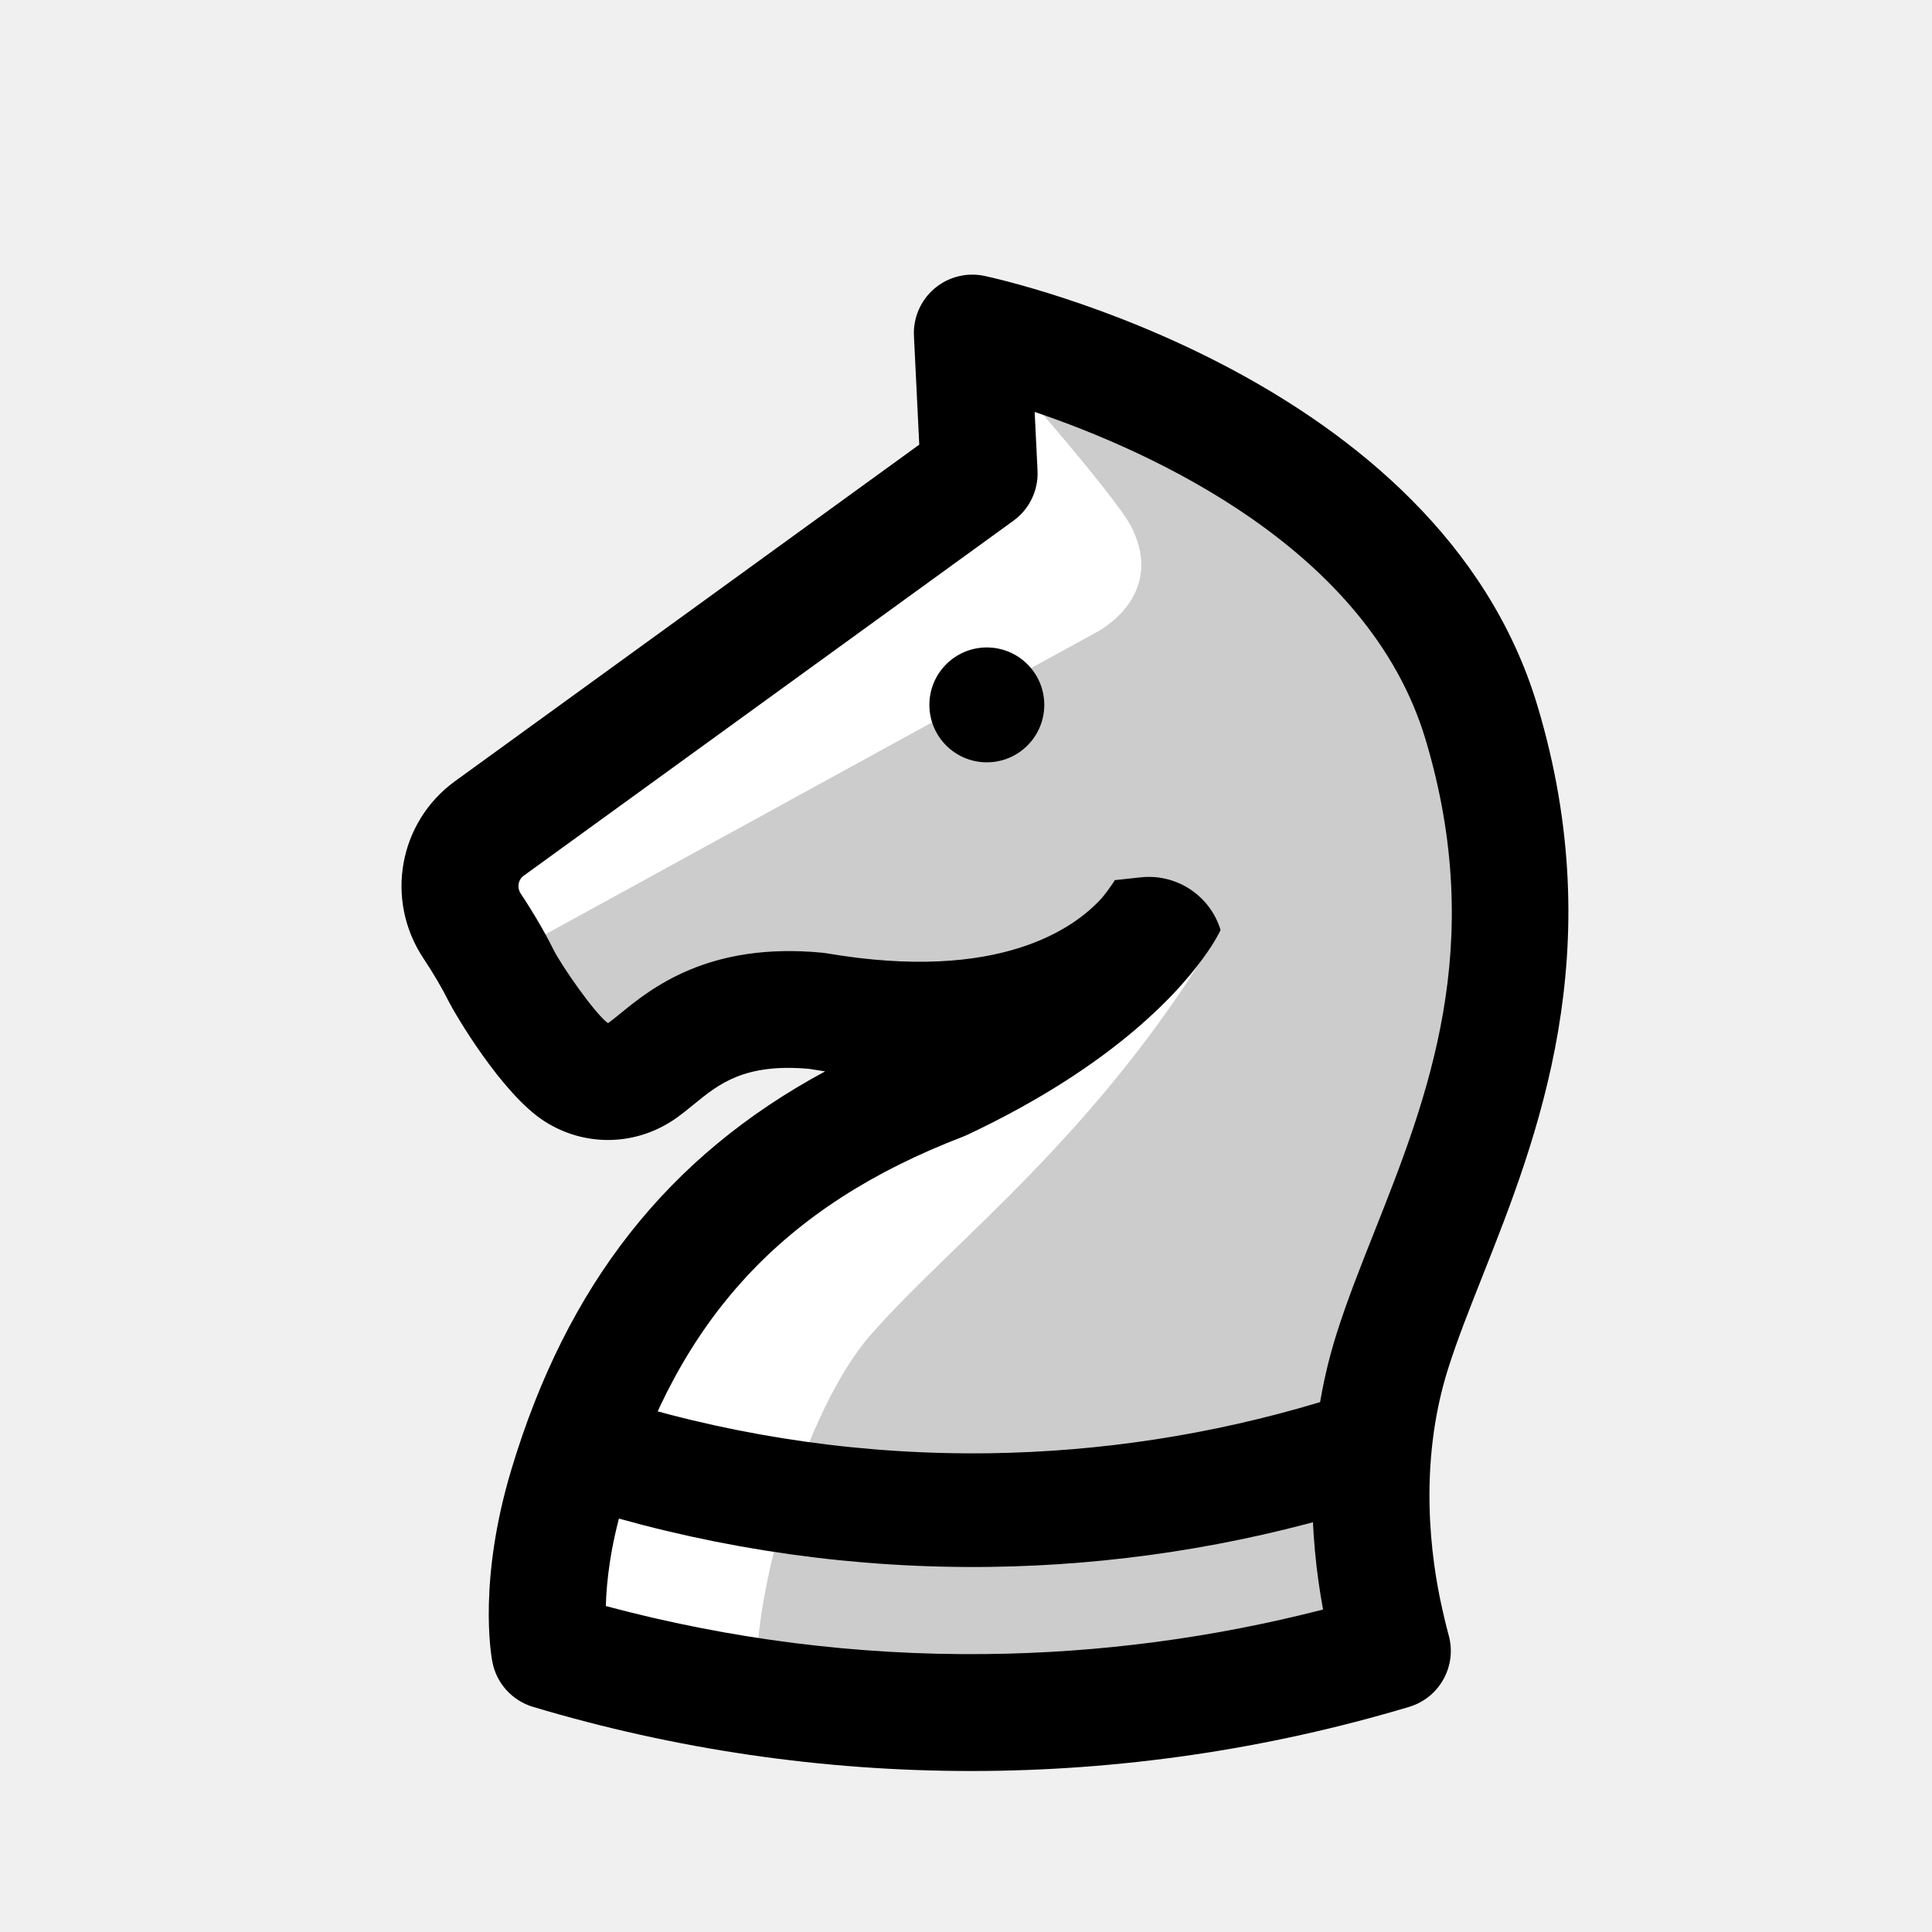
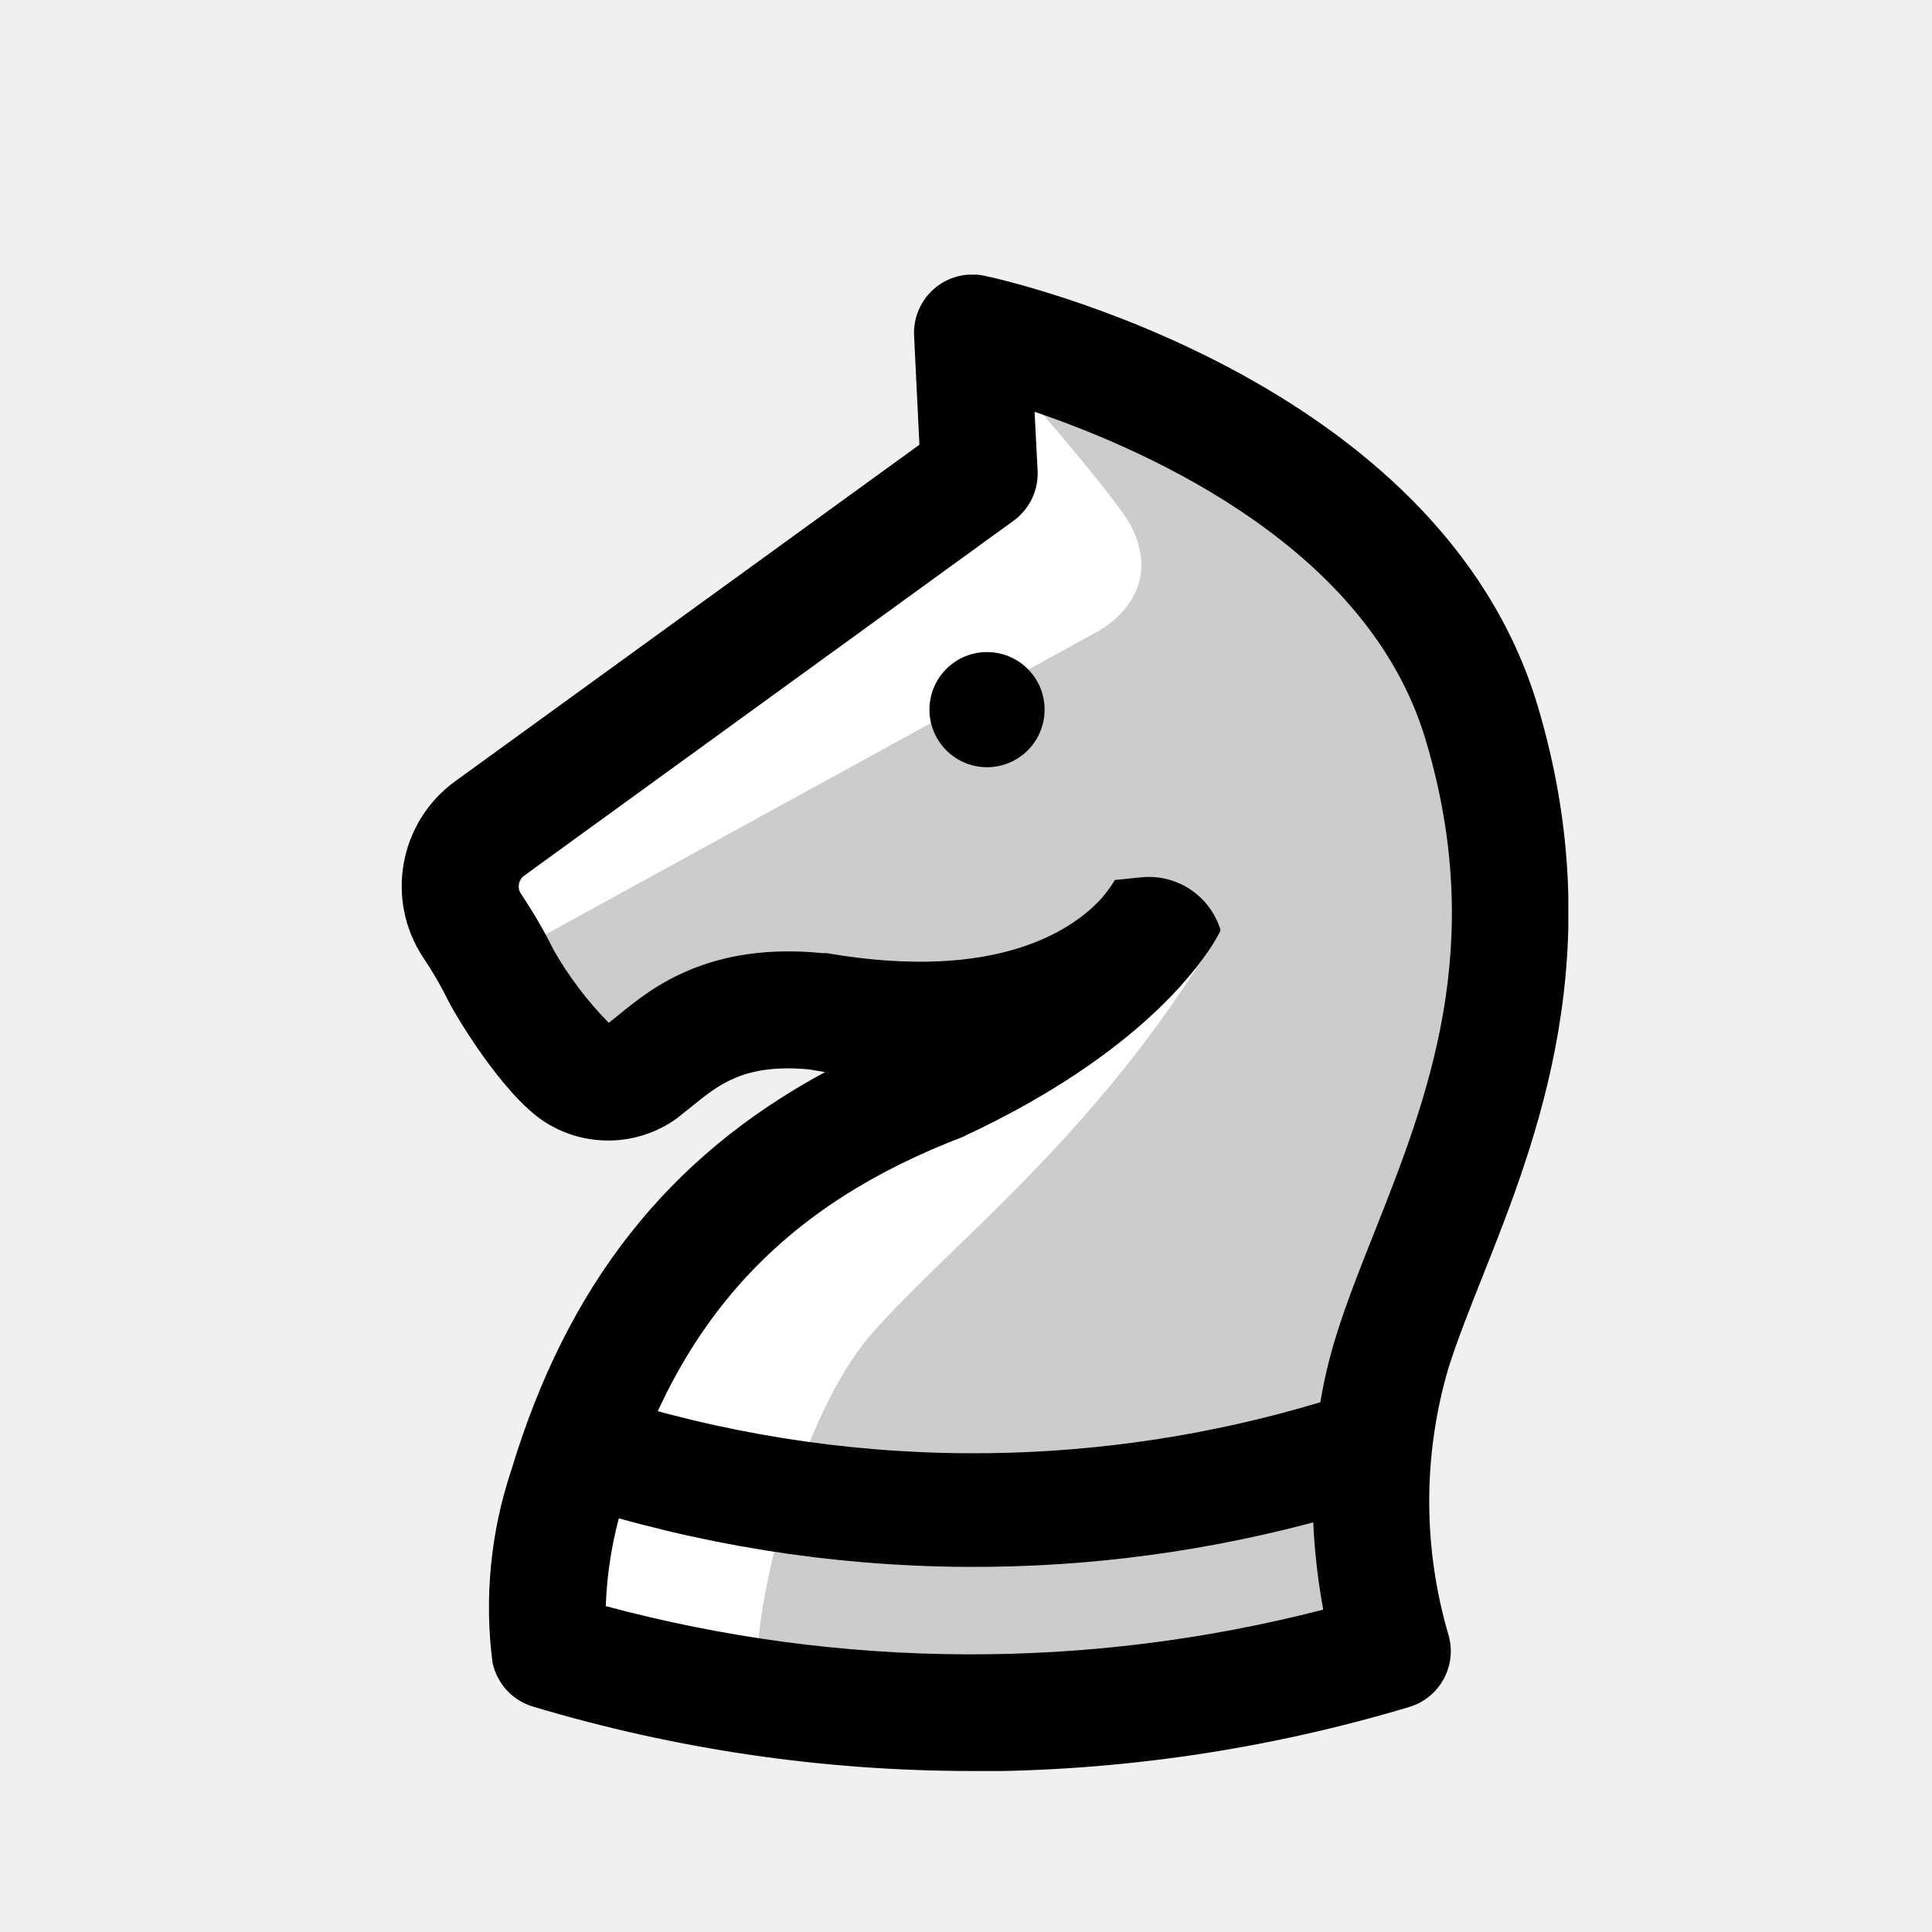
- <svg xmlns="http://www.w3.org/2000/svg" width="100" height="100" viewBox="-50 -92.5 398.041 510.02">
+ <svg xmlns="http://www.w3.org/2000/svg" width="100" height="100" viewBox="-50 -92.5 398 510">
  <defs>
    <clipPath id="a">
-       <path d="M0 0h308.04v395.02H0Zm0 0" />
+       <path d="M0 0h308v395H0Zm0 0" />
    </clipPath>
  </defs>
-   <path d="M39.137 363.309A388.405 388.405 0 0 0 154.3 379.574a388.308 388.308 0 0 0 107.273-16.265c-.46-1.676-1.168-4.52-1.96-8.055-2.997-13.32-7.415-41.418 1.96-71.074 12.856-40.664 45.926-91.262 23.52-165.95C261.355 39.102 150.688 15.426 150.688 15.426l1.804 37.047-129.273 93.71c-8.203 5.946-10.196 17.286-4.606 25.731 2.653 4.008 5.399 8.54 7.723 13.191 2.281 4.56 13.035 21.09 19.71 25.391 5.415 3.492 12.392 3.277 17.63-.473 7.957-5.695 17.949-18.37 45.96-15.66 74.094 12.649 92.555-27.765 92.555-27.765s-11.746 24.125-59.527 46.586c-49.809 19.105-82.34 51.632-98.887 106.687-7.894 26.258-4.64 43.438-4.64 43.438" style="stroke:none;fill-rule:nonzero;fill:#ccc;fill-opacity:1" transform="translate(0 -20)" />
-   <path d="m27.363 179.965 156.09-85.555s18.512-9.254 9.254-27.765c-4.137-8.278-35.766-44.024-35.766-44.024v37.024L18.11 161.453ZM215.559 173.797c-31.88 53.473-70.102 81.402-91.7 106.082-18.03 20.61-31.027 69.433-30 90 .621 12.367-51.07-9.945-51.07-9.945l13.371-63.762 27.766-52.445 45.25-32.91Zm0 0" style="stroke:none;fill-rule:nonzero;fill:#fff;fill-opacity:1" transform="translate(0 -20)" />
+   <path fill="#ccc" d="M39.1 343.3a388.4 388.4 0 0 0 115.2 16.3 388.3 388.3 0 0 0 107.3-16.3l-2-8c-3-13.4-7.4-41.5 2-71.1 12.8-40.7 45.9-91.3 23.5-166C261.4 19.1 150.7-4.6 150.7-4.6l1.8 37-129.3 93.8a18.9 18.9 0 0 0-4.6 25.7c2.7 4 5.4 8.6 7.7 13.2s13 21 19.7 25.4a15.7 15.7 0 0 0 17.7-.5c8-5.7 18-18.3 46-15.6 74 12.6 92.5-27.8 92.5-27.8s-11.8 24.1-59.5 46.6c-49.8 19-82.4 51.6-99 106.7-7.8 26.2-4.6 43.4-4.6 43.4" />
+   <path fill="#fff" d="m27.4 160 156-85.6s18.6-9.2 9.3-27.8c-4.1-8.2-35.8-44-35.8-44v37L18.1 141.5Zm188.2-6.2c-32 53.5-70.1 81.4-91.7 106-18 20.7-31 69.5-30 90 .6 12.4-51.1-9.9-51.1-9.9l13.4-63.7 27.7-52.5 45.3-32.9Zm0 0" />
  <g clip-path="url(#a)" transform="translate(0 -20)">
-     <path d="M53.941 351.473c32.7 8.757 66.344 13.035 100.204 12.675 30.082-.304 60-4.257 89.136-11.757-3.523-18.965-5.113-45.344 3.586-72.86 2.738-8.664 6.223-17.457 9.914-26.765 14.024-35.391 29.918-75.5 13.54-130.102-15.09-50.297-72.45-76.008-103.173-86.418l.754 15.473a15.42 15.42 0 0 1-6.355 13.242L32.27 158.67c-1.485 1.079-1.836 3.157-.793 4.727 3.402 5.137 6.312 10.122 8.656 14.813 2.078 4.156 10.75 16.676 14.297 19.336.082.031.195-.016.27-.067.796-.574 1.82-1.406 3-2.37 8.144-6.645 23.296-19.012 53.421-16.102.371.035.742.086 1.11.148 45.761 7.813 65.562-6.71 72.69-14.64 2.49-3.047 3.497-4.871 3.532-4.934-.094.172-.133.262-.133.262l6.844-.739c9.445-1.023 18.285 4.813 21.059 13.899-.032.066-.086.184-.164.344a20.9 20.9 0 0 1-.403.785c-.539 1.02-1.465 2.633-2.851 4.633-6.563 9.597-24.02 29.78-63.578 48.379-.34.16-.688.308-1.04.44-47.343 18.157-74.988 47.99-89.64 96.727-3.43 11.422-4.434 20.801-4.606 27.16m96.407 43.548a403.362 403.362 0 0 1-115.63-16.93 15.426 15.426 0 0 1-10.738-11.91c-.406-2.137-3.703-21.723 5.024-50.746 14.648-48.723 41.254-82.68 82.824-105.106a201.598 201.598 0 0 1-4.2-.66c-17.093-1.535-23.87 3.996-30.421 9.344-1.453 1.187-2.96 2.414-4.55 3.554-10.466 7.493-24.196 7.844-34.97.895-11.312-7.293-23.675-28.508-25.148-31.457-1.789-3.578-4.074-7.473-6.789-11.574-10.191-15.395-6.496-35.926 8.414-46.735L136.68 44.883l-1.403-28.707A15.427 15.427 0 0 1 153.914.34c4.883 1.043 119.895 26.586 145.957 113.457 19.457 64.867-.117 114.266-14.41 150.332-3.48 8.785-6.77 17.082-9.176 24.703-8.027 25.39-4.465 50.398-1.62 63.043.96 4.29 1.608 6.7 1.784 7.336 2.227 8.09-2.414 16.476-10.453 18.879a403.563 403.563 0 0 1-115.648 16.93" style="stroke:none;fill-rule:nonzero;fill:#000;fill-opacity:1" />
+     <path d="M54 351.5a371.7 371.7 0 0 0 189.3.9c-3.5-19-5.1-45.4 3.6-72.9 2.7-8.6 6.2-17.4 9.9-26.7 14-35.4 29.9-75.5 13.5-130.1-15-50.3-72.4-76-103.2-86.5l.8 15.5a15.4 15.4 0 0 1-6.4 13.3L32.3 158.7a3.5 3.5 0 0 0-.8 4.7c3.4 5.1 6.3 10.1 8.6 14.8a93.5 93.5 0 0 0 14.6 19.3l3-2.4c8.1-6.6 23.3-19 53.4-16h1.1c45.8 7.9 65.6-6.7 72.7-14.6 2.5-3 3.5-4.9 3.6-5l-.2.3 6.9-.7c9.4-1 18.2 4.8 21 13.9l-.1.3a20.9 20.9 0 0 1-.4.8 46 46 0 0 1-2.9 4.7c-6.6 9.6-24 29.7-63.6 48.3l-1 .5c-47.4 18.1-75 48-89.7 96.7a105 105 0 0 0-4.6 27.2m96.4 43.5a403.4 403.4 0 0 1-115.6-17A15.4 15.4 0 0 1 24 366.3a114 114 0 0 1 5-50.8c14.7-48.7 41.3-82.6 82.8-105a201.6 201.6 0 0 1-4.2-.7c-17-1.6-23.8 4-30.4 9.3l-4.5 3.6a31 31 0 0 1-35 .9C26.4 216.2 14 195 12.5 192a97 97 0 0 0-6.7-11.6 34.2 34.2 0 0 1 8.4-46.7l122.5-88.8-1.4-28.7A15.4 15.4 0 0 1 153.9.3c4.9 1 120 26.6 146 113.5 19.4 64.9-.1 114.3-14.4 150.3-3.5 8.8-6.8 17.1-9.2 24.7a124.8 124.8 0 0 0 .1 70.4 15.4 15.4 0 0 1-10.4 18.9 403.6 403.6 0 0 1-115.7 17" />
  </g>
-   <path d="M-.001.001a333.014 333.014 0 0 1 100.168-14.058A332.845 332.845 0 0 1 191.55 0" style="fill-rule:nonzero;fill:#fff;fill-opacity:1;stroke-width:30;stroke-linecap:round;stroke-linejoin:round;stroke:#000;stroke-opacity:1;stroke-miterlimit:10" transform="matrix(1 0 0 -1 55.005 292.08)" />
-   <path d="M169.684 113.578c0 8.375-6.79 15.164-15.164 15.164-8.375 0-15.165-6.789-15.165-15.164s6.79-15.16 15.165-15.16 15.164 6.785 15.164 15.16" style="stroke:none;fill-rule:nonzero;fill:#000;fill-opacity:1" transform="translate(0 -20)" />
+   <path fill="#fff" stroke="#000" stroke-linecap="round" stroke-linejoin="round" stroke-miterlimit="10" stroke-width="30" d="M55 292a333 333 0 0 0 100.2 14.1 332.8 332.8 0 0 0 91.4-14" />
+   <path d="M169.7 93.6a15.2 15.2 0 1 1-30.3 0 15.2 15.2 0 0 1 30.3 0" />
</svg>
